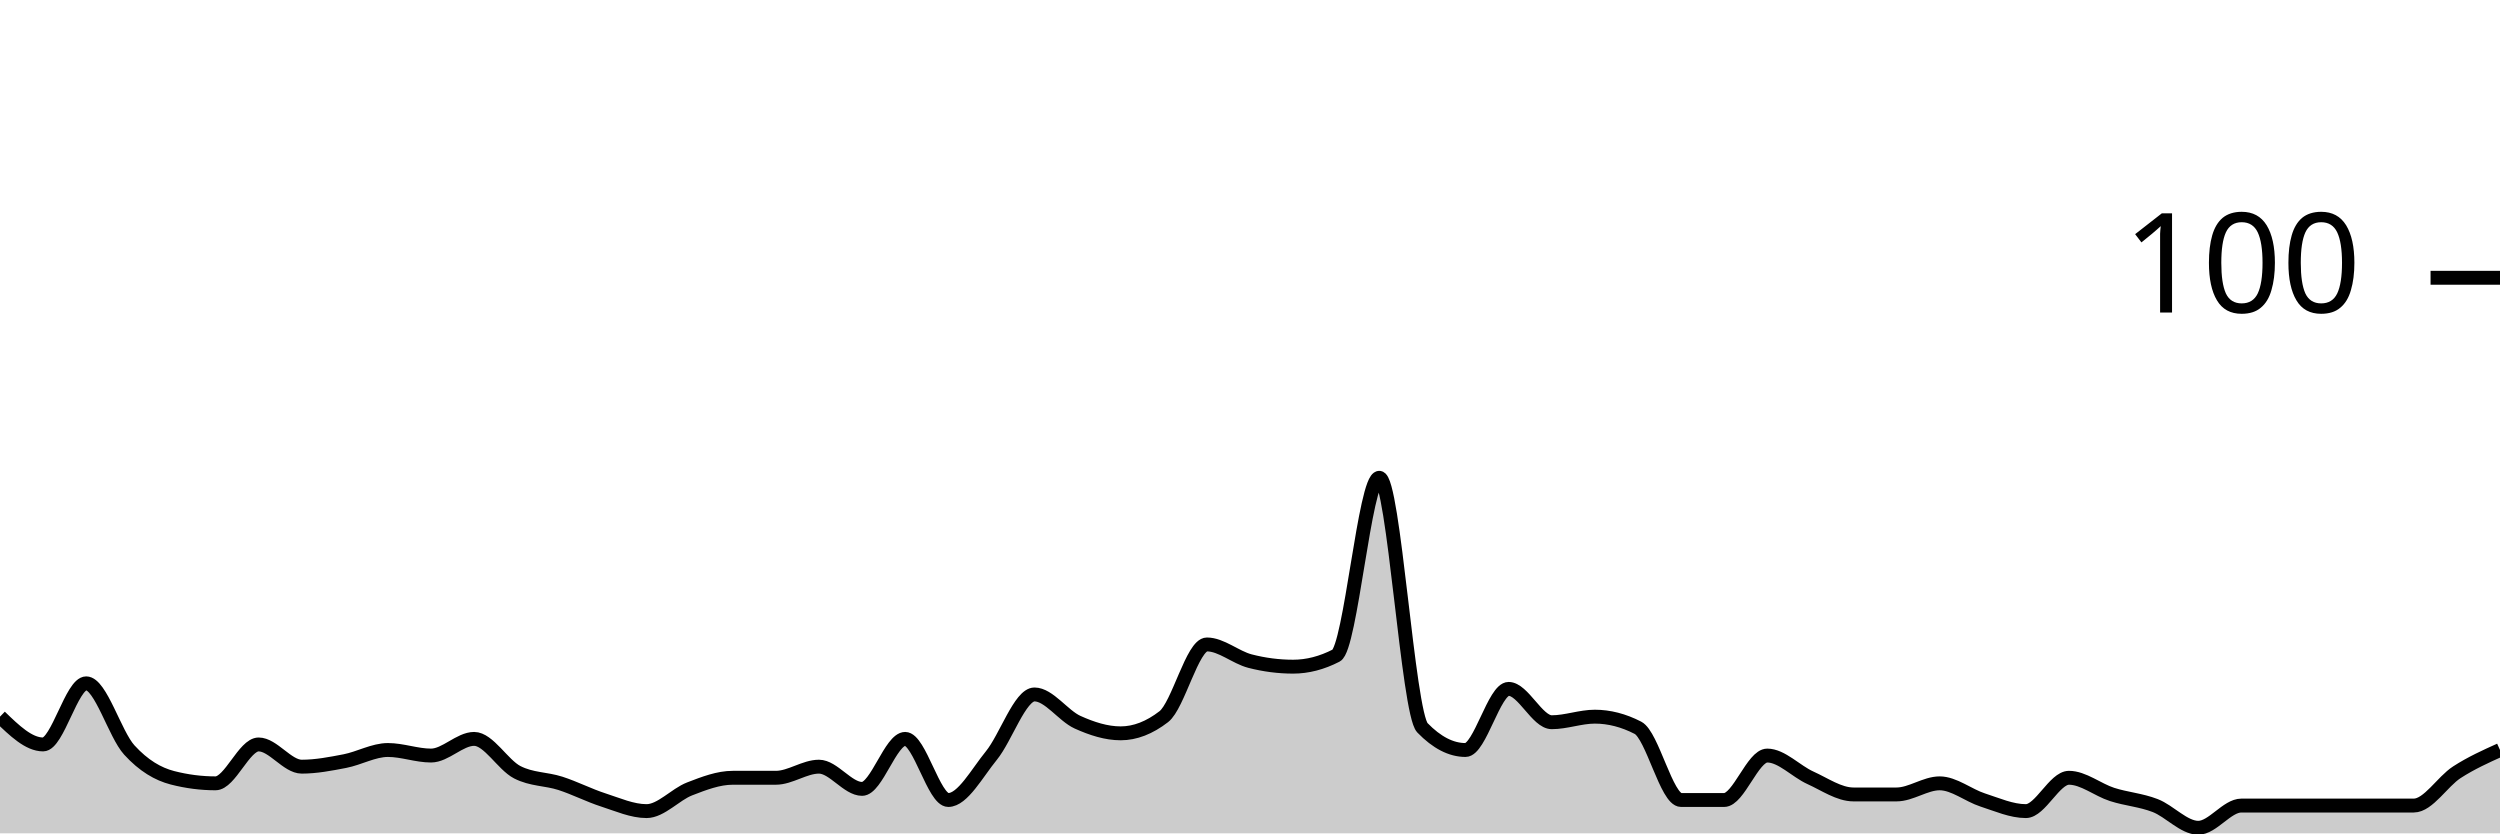
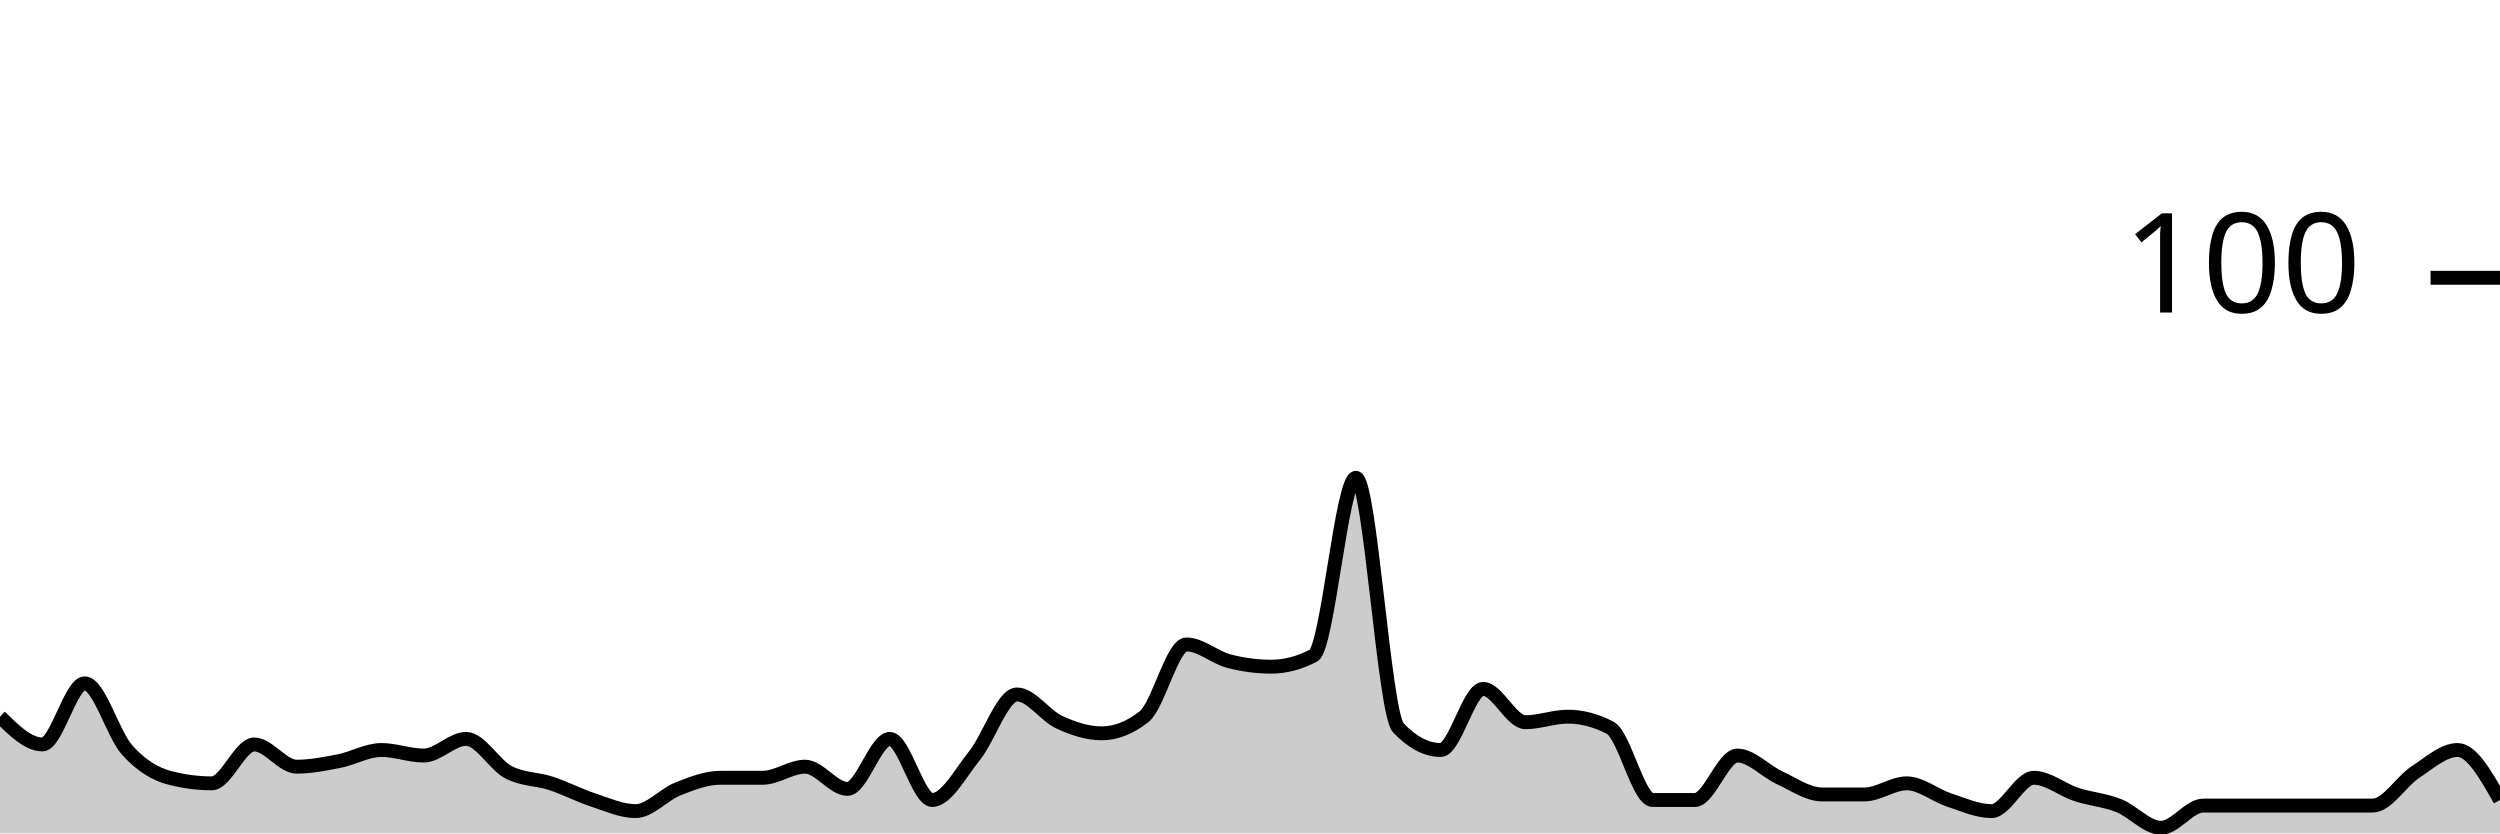
<svg xmlns="http://www.w3.org/2000/svg" viewBox="0 0 180 60">
  <g transform="translate(0,20)">
-     <path class="area" fill="rgba(0, 0, 0, 0.2)" d="M0,31.6C1.034,32.6,2.069,33.6,3.103,33.6C4.138,33.6,5.172,29.2,6.207,29.2C7.241,29.2,8.276,32.867,9.31,34C10.345,35.133,11.379,35.733,12.414,36C13.448,36.267,14.483,36.4,15.517,36.4C16.552,36.4,17.586,33.6,18.621,33.6C19.655,33.6,20.69,35.2,21.724,35.2C22.759,35.2,23.793,35,24.828,34.8C25.862,34.6,26.897,34,27.931,34C28.966,34,30,34.4,31.034,34.4C32.069,34.4,33.103,33.2,34.138,33.2C35.172,33.2,36.207,35.067,37.241,35.6C38.276,36.133,39.31,36.067,40.345,36.4C41.379,36.733,42.414,37.267,43.448,37.6C44.483,37.933,45.517,38.4,46.552,38.4C47.586,38.4,48.621,37.2,49.655,36.8C50.69,36.4,51.724,36,52.759,36C53.793,36,54.828,36,55.862,36C56.897,36,57.931,35.2,58.966,35.2C60,35.2,61.034,36.8,62.069,36.8C63.103,36.8,64.138,33.2,65.172,33.2C66.207,33.2,67.241,37.6,68.276,37.6C69.31,37.6,70.345,35.667,71.379,34.4C72.414,33.133,73.448,30,74.483,30C75.517,30,76.552,31.533,77.586,32C78.621,32.467,79.655,32.8,80.69,32.8C81.724,32.8,82.759,32.4,83.793,31.6C84.828,30.8,85.862,26.4,86.897,26.4C87.931,26.4,88.966,27.333,90,27.6C91.034,27.867,92.069,28,93.103,28C94.138,28,95.172,27.733,96.207,27.2C97.241,26.667,98.276,14.4,99.31,14.4C100.345,14.4,101.379,31.333,102.414,32.4C103.448,33.467,104.483,34,105.517,34C106.552,34,107.586,29.6,108.621,29.6C109.655,29.6,110.69,32,111.724,32C112.759,32,113.793,31.6,114.828,31.6C115.862,31.6,116.897,31.867,117.931,32.4C118.966,32.933,120,37.6,121.034,37.6C122.069,37.6,123.103,37.6,124.138,37.6C125.172,37.6,126.207,34.4,127.241,34.4C128.276,34.4,129.31,35.533,130.345,36C131.379,36.467,132.414,37.2,133.448,37.2C134.483,37.2,135.517,37.2,136.552,37.2C137.586,37.2,138.621,36.4,139.655,36.4C140.69,36.4,141.724,37.267,142.759,37.6C143.793,37.933,144.828,38.4,145.862,38.4C146.897,38.4,147.931,36,148.966,36C150,36,151.034,36.867,152.069,37.2C153.103,37.533,154.138,37.6,155.172,38C156.207,38.4,157.241,39.6,158.276,39.6C159.31,39.6,160.345,38,161.379,38C162.414,38,163.448,38,164.483,38C165.517,38,166.552,38,167.586,38C168.621,38,169.655,38,170.69,38C171.724,38,172.759,38,173.793,38C174.828,38,175.862,36.267,176.897,35.6C177.931,34.933,178.966,34.467,180,34L180,40C178.966,40,177.931,40,176.897,40C175.862,40,174.828,40,173.793,40C172.759,40,171.724,40,170.69,40C169.655,40,168.621,40,167.586,40C166.552,40,165.517,40,164.483,40C163.448,40,162.414,40,161.379,40C160.345,40,159.31,40,158.276,40C157.241,40,156.207,40,155.172,40C154.138,40,153.103,40,152.069,40C151.034,40,150,40,148.966,40C147.931,40,146.897,40,145.862,40C144.828,40,143.793,40,142.759,40C141.724,40,140.69,40,139.655,40C138.621,40,137.586,40,136.552,40C135.517,40,134.483,40,133.448,40C132.414,40,131.379,40,130.345,40C129.31,40,128.276,40,127.241,40C126.207,40,125.172,40,124.138,40C123.103,40,122.069,40,121.034,40C120,40,118.966,40,117.931,40C116.897,40,115.862,40,114.828,40C113.793,40,112.759,40,111.724,40C110.69,40,109.655,40,108.621,40C107.586,40,106.552,40,105.517,40C104.483,40,103.448,40,102.414,40C101.379,40,100.345,40,99.31,40C98.276,40,97.241,40,96.207,40C95.172,40,94.138,40,93.103,40C92.069,40,91.034,40,90,40C88.966,40,87.931,40,86.897,40C85.862,40,84.828,40,83.793,40C82.759,40,81.724,40,80.69,40C79.655,40,78.621,40,77.586,40C76.552,40,75.517,40,74.483,40C73.448,40,72.414,40,71.379,40C70.345,40,69.31,40,68.276,40C67.241,40,66.207,40,65.172,40C64.138,40,63.103,40,62.069,40C61.034,40,60,40,58.966,40C57.931,40,56.897,40,55.862,40C54.828,40,53.793,40,52.759,40C51.724,40,50.69,40,49.655,40C48.621,40,47.586,40,46.552,40C45.517,40,44.483,40,43.448,40C42.414,40,41.379,40,40.345,40C39.31,40,38.276,40,37.241,40C36.207,40,35.172,40,34.138,40C33.103,40,32.069,40,31.034,40C30,40,28.966,40,27.931,40C26.897,40,25.862,40,24.828,40C23.793,40,22.759,40,21.724,40C20.69,40,19.655,40,18.621,40C17.586,40,16.552,40,15.517,40C14.483,40,13.448,40,12.414,40C11.379,40,10.345,40,9.31,40C8.276,40,7.241,40,6.207,40C5.172,40,4.138,40,3.103,40C2.069,40,1.034,40,0,40Z" />
-     <path class="line" stroke="black" fill="none" d="M0,31.6C1.034,32.6,2.069,33.6,3.103,33.6C4.138,33.6,5.172,29.2,6.207,29.2C7.241,29.2,8.276,32.867,9.31,34C10.345,35.133,11.379,35.733,12.414,36C13.448,36.267,14.483,36.4,15.517,36.4C16.552,36.4,17.586,33.6,18.621,33.6C19.655,33.6,20.69,35.2,21.724,35.2C22.759,35.2,23.793,35,24.828,34.8C25.862,34.6,26.897,34,27.931,34C28.966,34,30,34.4,31.034,34.4C32.069,34.4,33.103,33.2,34.138,33.2C35.172,33.2,36.207,35.067,37.241,35.6C38.276,36.133,39.31,36.067,40.345,36.4C41.379,36.733,42.414,37.267,43.448,37.6C44.483,37.933,45.517,38.4,46.552,38.4C47.586,38.4,48.621,37.2,49.655,36.8C50.69,36.4,51.724,36,52.759,36C53.793,36,54.828,36,55.862,36C56.897,36,57.931,35.2,58.966,35.2C60,35.2,61.034,36.8,62.069,36.8C63.103,36.8,64.138,33.2,65.172,33.2C66.207,33.2,67.241,37.6,68.276,37.6C69.31,37.6,70.345,35.667,71.379,34.4C72.414,33.133,73.448,30,74.483,30C75.517,30,76.552,31.533,77.586,32C78.621,32.467,79.655,32.8,80.69,32.8C81.724,32.8,82.759,32.4,83.793,31.6C84.828,30.8,85.862,26.4,86.897,26.4C87.931,26.4,88.966,27.333,90,27.6C91.034,27.867,92.069,28,93.103,28C94.138,28,95.172,27.733,96.207,27.2C97.241,26.667,98.276,14.4,99.31,14.4C100.345,14.4,101.379,31.333,102.414,32.4C103.448,33.467,104.483,34,105.517,34C106.552,34,107.586,29.6,108.621,29.6C109.655,29.6,110.69,32,111.724,32C112.759,32,113.793,31.6,114.828,31.6C115.862,31.6,116.897,31.867,117.931,32.4C118.966,32.933,120,37.6,121.034,37.6C122.069,37.6,123.103,37.6,124.138,37.6C125.172,37.6,126.207,34.4,127.241,34.4C128.276,34.4,129.31,35.533,130.345,36C131.379,36.467,132.414,37.2,133.448,37.2C134.483,37.2,135.517,37.2,136.552,37.2C137.586,37.2,138.621,36.4,139.655,36.4C140.69,36.4,141.724,37.267,142.759,37.6C143.793,37.933,144.828,38.4,145.862,38.4C146.897,38.4,147.931,36,148.966,36C150,36,151.034,36.867,152.069,37.2C153.103,37.533,154.138,37.6,155.172,38C156.207,38.4,157.241,39.6,158.276,39.6C159.31,39.6,160.345,38,161.379,38C162.414,38,163.448,38,164.483,38C165.517,38,166.552,38,167.586,38C168.621,38,169.655,38,170.69,38C171.724,38,172.759,38,173.793,38C174.828,38,175.862,36.267,176.897,35.6C177.931,34.933,178.966,34.467,180,34" />
+     <path class="area" fill="rgba(0, 0, 0, 0.2)" d="M0,31.6C1.017,32.6,2.034,33.6,3.051,33.6C4.068,33.6,5.085,29.2,6.102,29.2C7.119,29.2,8.136,32.867,9.153,34C10.169,35.133,11.186,35.733,12.203,36C13.22,36.267,14.237,36.4,15.254,36.4C16.271,36.4,17.288,33.6,18.305,33.6C19.322,33.6,20.339,35.2,21.356,35.2C22.373,35.2,23.39,35,24.407,34.8C25.424,34.6,26.441,34,27.458,34C28.475,34,29.492,34.4,30.508,34.4C31.525,34.4,32.542,33.2,33.559,33.2C34.576,33.2,35.593,35.067,36.61,35.6C37.627,36.133,38.644,36.067,39.661,36.4C40.678,36.733,41.695,37.267,42.712,37.6C43.729,37.933,44.746,38.4,45.763,38.4C46.78,38.4,47.797,37.2,48.814,36.8C49.831,36.4,50.847,36,51.864,36C52.881,36,53.898,36,54.915,36C55.932,36,56.949,35.2,57.966,35.2C58.983,35.2,60,36.8,61.017,36.8C62.034,36.8,63.051,33.2,64.068,33.2C65.085,33.2,66.102,37.6,67.119,37.6C68.136,37.6,69.153,35.667,70.169,34.4C71.186,33.133,72.203,30,73.22,30C74.237,30,75.254,31.533,76.271,32C77.288,32.467,78.305,32.8,79.322,32.8C80.339,32.8,81.356,32.4,82.373,31.6C83.39,30.8,84.407,26.4,85.424,26.4C86.441,26.4,87.458,27.333,88.475,27.6C89.492,27.867,90.508,28,91.525,28C92.542,28,93.559,27.733,94.576,27.2C95.593,26.667,96.61,14.4,97.627,14.4C98.644,14.4,99.661,31.333,100.678,32.4C101.695,33.467,102.712,34,103.729,34C104.746,34,105.763,29.6,106.78,29.6C107.797,29.6,108.814,32,109.831,32C110.847,32,111.864,31.6,112.881,31.6C113.898,31.6,114.915,31.867,115.932,32.4C116.949,32.933,117.966,37.6,118.983,37.6C120,37.6,121.017,37.6,122.034,37.6C123.051,37.6,124.068,34.4,125.085,34.4C126.102,34.4,127.119,35.533,128.136,36C129.153,36.467,130.169,37.2,131.186,37.2C132.203,37.2,133.22,37.2,134.237,37.2C135.254,37.2,136.271,36.4,137.288,36.4C138.305,36.4,139.322,37.267,140.339,37.6C141.356,37.933,142.373,38.4,143.39,38.4C144.407,38.4,145.424,36,146.441,36C147.458,36,148.475,36.867,149.492,37.2C150.508,37.533,151.525,37.6,152.542,38C153.559,38.4,154.576,39.6,155.593,39.6C156.61,39.6,157.627,38,158.644,38C159.661,38,160.678,38,161.695,38C162.712,38,163.729,38,164.746,38C165.763,38,166.78,38,167.797,38C168.814,38,169.831,38,170.847,38C171.864,38,172.881,36.267,173.898,35.6C174.915,34.933,175.932,34,176.949,34C177.966,34,178.983,35.8,180,37.6L180,40C178.983,40,177.966,40,176.949,40C175.932,40,174.915,40,173.898,40C172.881,40,171.864,40,170.847,40C169.831,40,168.814,40,167.797,40C166.78,40,165.763,40,164.746,40C163.729,40,162.712,40,161.695,40C160.678,40,159.661,40,158.644,40C157.627,40,156.61,40,155.593,40C154.576,40,153.559,40,152.542,40C151.525,40,150.508,40,149.492,40C148.475,40,147.458,40,146.441,40C145.424,40,144.407,40,143.39,40C142.373,40,141.356,40,140.339,40C139.322,40,138.305,40,137.288,40C136.271,40,135.254,40,134.237,40C133.22,40,132.203,40,131.186,40C130.169,40,129.153,40,128.136,40C127.119,40,126.102,40,125.085,40C124.068,40,123.051,40,122.034,40C121.017,40,120,40,118.983,40C117.966,40,116.949,40,115.932,40C114.915,40,113.898,40,112.881,40C111.864,40,110.847,40,109.831,40C108.814,40,107.797,40,106.78,40C105.763,40,104.746,40,103.729,40C102.712,40,101.695,40,100.678,40C99.661,40,98.644,40,97.627,40C96.61,40,95.593,40,94.576,40C93.559,40,92.542,40,91.525,40C90.508,40,89.492,40,88.475,40C87.458,40,86.441,40,85.424,40C84.407,40,83.39,40,82.373,40C81.356,40,80.339,40,79.322,40C78.305,40,77.288,40,76.271,40C75.254,40,74.237,40,73.22,40C72.203,40,71.186,40,70.169,40C69.153,40,68.136,40,67.119,40C66.102,40,65.085,40,64.068,40C63.051,40,62.034,40,61.017,40C60,40,58.983,40,57.966,40C56.949,40,55.932,40,54.915,40C53.898,40,52.881,40,51.864,40C50.847,40,49.831,40,48.814,40C47.797,40,46.78,40,45.763,40C44.746,40,43.729,40,42.712,40C41.695,40,40.678,40,39.661,40C38.644,40,37.627,40,36.61,40C35.593,40,34.576,40,33.559,40C32.542,40,31.525,40,30.508,40C29.492,40,28.475,40,27.458,40C26.441,40,25.424,40,24.407,40C23.39,40,22.373,40,21.356,40C20.339,40,19.322,40,18.305,40C17.288,40,16.271,40,15.254,40C14.237,40,13.22,40,12.203,40C11.186,40,10.169,40,9.153,40C8.136,40,7.119,40,6.102,40C5.085,40,4.068,40,3.051,40C2.034,40,1.017,40,0,40Z" />
+     <path class="line" stroke="black" fill="none" d="M0,31.6C1.017,32.6,2.034,33.6,3.051,33.6C4.068,33.6,5.085,29.2,6.102,29.2C7.119,29.2,8.136,32.867,9.153,34C10.169,35.133,11.186,35.733,12.203,36C13.22,36.267,14.237,36.4,15.254,36.4C16.271,36.4,17.288,33.6,18.305,33.6C19.322,33.6,20.339,35.2,21.356,35.2C22.373,35.2,23.39,35,24.407,34.8C25.424,34.6,26.441,34,27.458,34C28.475,34,29.492,34.4,30.508,34.4C31.525,34.4,32.542,33.2,33.559,33.2C34.576,33.2,35.593,35.067,36.61,35.6C37.627,36.133,38.644,36.067,39.661,36.4C40.678,36.733,41.695,37.267,42.712,37.6C43.729,37.933,44.746,38.4,45.763,38.4C46.78,38.4,47.797,37.2,48.814,36.8C49.831,36.4,50.847,36,51.864,36C52.881,36,53.898,36,54.915,36C55.932,36,56.949,35.2,57.966,35.2C58.983,35.2,60,36.8,61.017,36.8C62.034,36.8,63.051,33.2,64.068,33.2C65.085,33.2,66.102,37.6,67.119,37.6C68.136,37.6,69.153,35.667,70.169,34.4C71.186,33.133,72.203,30,73.22,30C74.237,30,75.254,31.533,76.271,32C77.288,32.467,78.305,32.8,79.322,32.8C80.339,32.8,81.356,32.4,82.373,31.6C83.39,30.8,84.407,26.4,85.424,26.4C86.441,26.4,87.458,27.333,88.475,27.6C89.492,27.867,90.508,28,91.525,28C92.542,28,93.559,27.733,94.576,27.2C95.593,26.667,96.61,14.4,97.627,14.4C98.644,14.4,99.661,31.333,100.678,32.4C101.695,33.467,102.712,34,103.729,34C104.746,34,105.763,29.6,106.78,29.6C107.797,29.6,108.814,32,109.831,32C110.847,32,111.864,31.6,112.881,31.6C113.898,31.6,114.915,31.867,115.932,32.4C116.949,32.933,117.966,37.6,118.983,37.6C120,37.6,121.017,37.6,122.034,37.6C123.051,37.6,124.068,34.4,125.085,34.4C126.102,34.4,127.119,35.533,128.136,36C129.153,36.467,130.169,37.2,131.186,37.2C132.203,37.2,133.22,37.2,134.237,37.2C135.254,37.2,136.271,36.4,137.288,36.4C138.305,36.4,139.322,37.267,140.339,37.6C141.356,37.933,142.373,38.4,143.39,38.4C144.407,38.4,145.424,36,146.441,36C147.458,36,148.475,36.867,149.492,37.2C150.508,37.533,151.525,37.6,152.542,38C153.559,38.4,154.576,39.6,155.593,39.6C156.61,39.6,157.627,38,158.644,38C159.661,38,160.678,38,161.695,38C162.712,38,163.729,38,164.746,38C165.763,38,166.78,38,167.797,38C168.814,38,169.831,38,170.847,38C171.864,38,172.881,36.267,173.898,35.6C174.915,34.933,175.932,34,176.949,34C177.966,34,178.983,35.8,180,37.6" />
    <path class="axis-ceiling" stroke-width="1" stroke="black" fill="none" d="M175,0L180,0" />
    <text class="axis-ceiling-label" font-family="sans-serif" text-anchor="end" font-size="10px" x="170" y="2.5">100</text>
  </g>
</svg>
